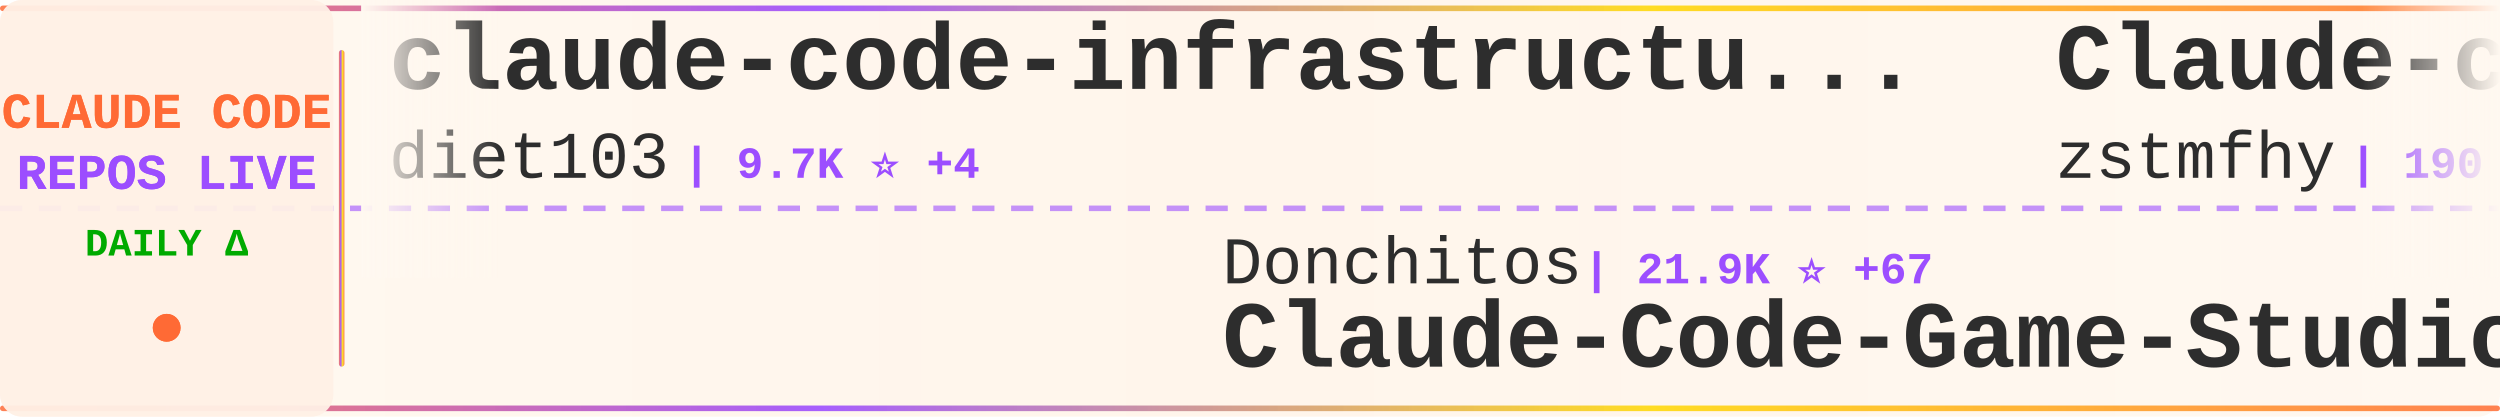
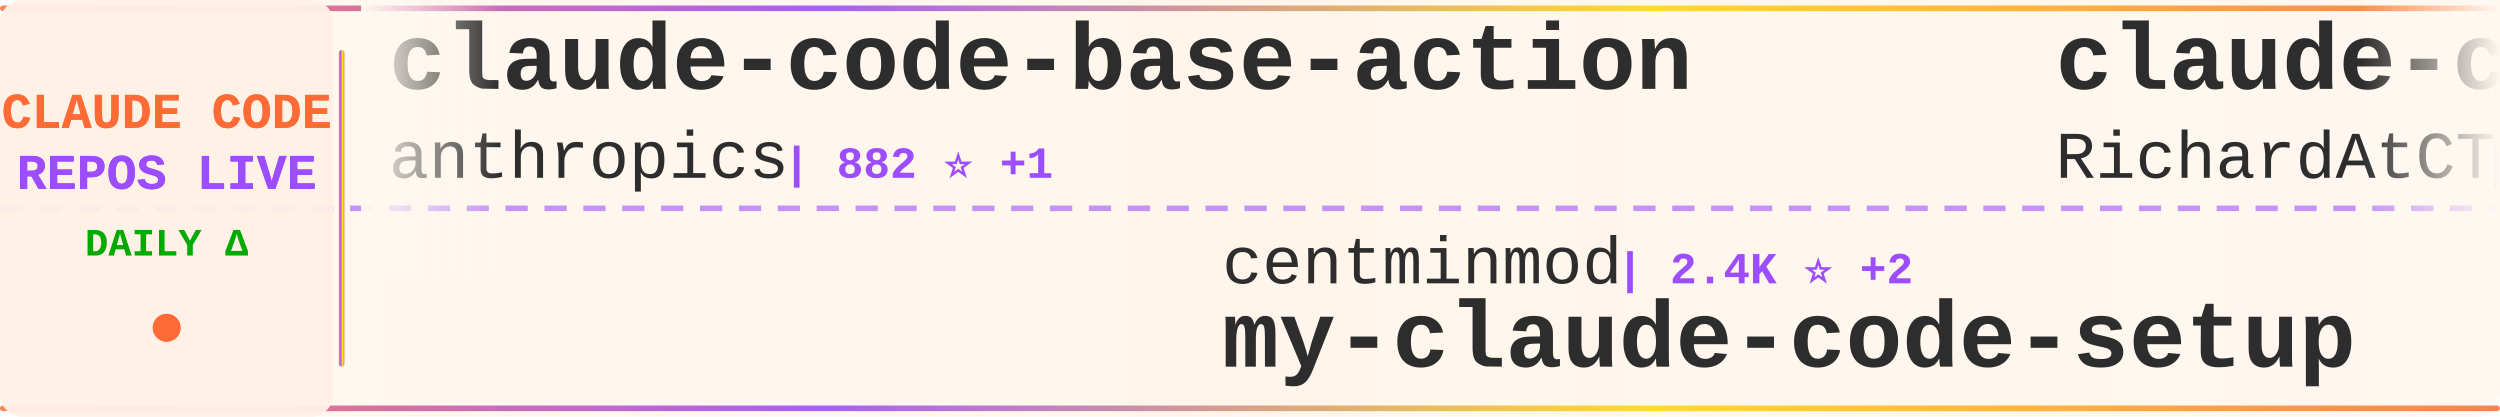
<svg xmlns="http://www.w3.org/2000/svg" width="900" height="150">
  <defs>
    <linearGradient id="tickerBg" x1="0%" y1="0%" x2="100%" y2="0%">
      <stop offset="0%" style="stop-color:#fff8f0;stop-opacity:0.98" />
      <stop offset="50%" style="stop-color:#fff5eb;stop-opacity:1" />
      <stop offset="100%" style="stop-color:#fff8f0;stop-opacity:0.98" />
    </linearGradient>
    <linearGradient id="borderGrad" x1="0%" y1="0%" x2="100%" y2="0%">
      <stop offset="0%" style="stop-color:#FF6B35;stop-opacity:0.85">
        <animate attributeName="stop-opacity" values="0.85;1;0.85" dur="2s" repeatCount="indefinite" />
      </stop>
      <stop offset="33%" style="stop-color:#9C4EFF;stop-opacity:0.9">
        <animate attributeName="stop-opacity" values="0.9;1;0.9" dur="2.2s" repeatCount="indefinite" />
      </stop>
      <stop offset="66%" style="stop-color:#FFD700;stop-opacity:0.85">
        <animate attributeName="stop-opacity" values="0.85;1;0.85" dur="1.8s" repeatCount="indefinite" />
      </stop>
      <stop offset="100%" style="stop-color:#FF6B35;stop-opacity:0.85">
        <animate attributeName="stop-opacity" values="0.85;1;0.85" dur="2s" repeatCount="indefinite" />
      </stop>
    </linearGradient>
    <filter id="textGlow">
      <feGaussianBlur stdDeviation="0.15" result="coloredBlur" />
      <feMerge>
        <feMergeNode in="coloredBlur" />
        <feMergeNode in="SourceGraphic" />
      </feMerge>
    </filter>
    <filter id="metricGlow">
      <feGaussianBlur stdDeviation="0.2" result="coloredBlur" />
      <feMerge>
        <feMergeNode in="coloredBlur" />
        <feMergeNode in="SourceGraphic" />
      </feMerge>
    </filter>
    <linearGradient id="leftFade" x1="0%" y1="0%" x2="100%" y2="0%">
      <stop offset="0%" style="stop-color:#fff8f0;stop-opacity:1" />
      <stop offset="100%" style="stop-color:#fff8f0;stop-opacity:0" />
    </linearGradient>
    <linearGradient id="rightFade" x1="0%" y1="0%" x2="100%" y2="0%">
      <stop offset="0%" style="stop-color:#fff8f0;stop-opacity:0" />
      <stop offset="100%" style="stop-color:#fff8f0;stop-opacity:1" />
    </linearGradient>
  </defs>
  <rect width="900" height="150" fill="url(#tickerBg)" rx="8" />
  <rect x="0" y="2" width="900" height="2" fill="url(#borderGrad)" rx="1" />
  <rect x="0" y="146" width="900" height="2" fill="url(#borderGrad)" rx="1" />
  <line x1="0" y1="75" x2="900" y2="75" stroke="#9C4EFF" stroke-width="2" stroke-dasharray="8 6" opacity="0.6" />
  <rect x="0" y="0" width="120" height="150" fill="#fff0e6" opacity="0.95" rx="8" />
  <text x="60" y="46" font-family="'Courier New', monospace" font-size="18" font-weight="bold" fill="#FF6B35" text-anchor="middle" filter="url(#textGlow)">
    CLAUDE CODE
  </text>
  <text x="60" y="68" font-family="'Courier New', monospace" font-size="18" font-weight="bold" fill="#9C4EFF" text-anchor="middle" filter="url(#textGlow)">
    REPOS LIVE
  </text>
  <text x="60" y="92" font-family="'Courier New', monospace" font-size="14" font-weight="bold" fill="#00aa00" text-anchor="middle">
    DAILY Δ
  </text>
  <circle cx="60" cy="118" r="5" fill="#FF6B35" filter="url(#metricGlow)">
    <animate attributeName="r" values="4;6;4" dur="1.5s" repeatCount="indefinite" />
    <animate attributeName="opacity" values="0.6;1;0.6" dur="1.5s" repeatCount="indefinite" />
  </circle>
  <rect x="122" y="18" width="2" height="114" fill="url(#borderGrad)" rx="1" />
  <clipPath id="tickerClip">
    <rect x="130" y="0" width="770" height="150" />
  </clipPath>
  <g clip-path="url(#tickerClip)">
    <g id="tickerItems">
      <animateTransform attributeName="transform" attributeType="XML" type="translate" from="0 0" to="-3000 0" dur="54s" repeatCount="indefinite" />
      <g transform="translate(0, 0)">
-         <text x="140" y="32" font-family="'Courier New', monospace" font-size="34" font-weight="bold" fill="#2d2d2d">claude-code-infrastructu...</text>
-         <text x="140" y="64" font-family="'Courier New', monospace" font-size="24" font-weight="normal" fill="#2d2d2d" opacity="1.0">diet103</text>
-         <text x="246" y="64" font-family="'Courier New', monospace" font-size="16" font-weight="bold" fill="#9C4EFF"> | 9.7K ⭐ +4</text>
+         <text x="140" y="32" font-family="'Courier New', monospace" font-size="34" font-weight="bold" fill="#2d2d2d">claude-code-base-action</text>
+         <text x="140" y="64" font-family="'Courier New', monospace" font-size="24" font-weight="normal" fill="#2d2d2d" opacity="1.0">anthropics</text>
+         <text x="282" y="64" font-family="'Courier New', monospace" font-size="16" font-weight="bold" fill="#9C4EFF"> | 882 ⭐ +1</text>
      </g>
      <g transform="translate(300, 0)">
-         <text x="140" y="102" font-family="'Courier New', monospace" font-size="24" font-weight="normal" fill="#2d2d2d" opacity="1.0">Donchitos</text>
-         <text x="270" y="102" font-family="'Courier New', monospace" font-size="16" font-weight="bold" fill="#9C4EFF"> | 21.9K ⭐ +67</text>
-         <text x="140" y="132" font-family="'Courier New', monospace" font-size="34" font-weight="bold" fill="#2d2d2d">Claude-Code-Game-Studios</text>
-       </g>
-       <g transform="translate(600, 0)">
-         <text x="140" y="32" font-family="'Courier New', monospace" font-size="34" font-weight="bold" fill="#2d2d2d">Claude-code</text>
-         <text x="140" y="64" font-family="'Courier New', monospace" font-size="24" font-weight="normal" fill="#2d2d2d" opacity="1.0">zstmfhy</text>
-         <text x="246" y="64" font-family="'Courier New', monospace" font-size="16" font-weight="bold" fill="#9C4EFF"> | 190 ⭐</text>
-       </g>
-       <g transform="translate(900, 0)">
-         <text x="140" y="102" font-family="'Courier New', monospace" font-size="24" font-weight="normal" fill="#2d2d2d" opacity="1.0">Piebald-AI</text>
-         <text x="282" y="102" font-family="'Courier New', monospace" font-size="16" font-weight="bold" fill="#9C4EFF"> | 11.2K ⭐ +29</text>
-         <text x="140" y="132" font-family="'Courier New', monospace" font-size="34" font-weight="bold" fill="#2d2d2d">claude-code-system-promp...</text>
-       </g>
-       <g transform="translate(1200, 0)">
-         <text x="140" y="32" font-family="'Courier New', monospace" font-size="34" font-weight="bold" fill="#2d2d2d">claude-code-sourcemap</text>
-         <text x="140" y="64" font-family="'Courier New', monospace" font-size="24" font-weight="normal" fill="#2d2d2d" opacity="1.0">ChinaSiro</text>
-         <text x="270" y="64" font-family="'Courier New', monospace" font-size="16" font-weight="bold" fill="#9C4EFF"> | 9.4K ⭐ +6</text>
-       </g>
-       <g transform="translate(1500, 0)">
        <text x="140" y="102" font-family="'Courier New', monospace" font-size="24" font-weight="normal" fill="#2d2d2d" opacity="1.0">centminmod</text>
        <text x="282" y="102" font-family="'Courier New', monospace" font-size="16" font-weight="bold" fill="#9C4EFF"> | 2.4K ⭐ +2</text>
        <text x="140" y="132" font-family="'Courier New', monospace" font-size="34" font-weight="bold" fill="#2d2d2d">my-claude-code-setup</text>
      </g>
+       <g transform="translate(600, 0)">
+         <text x="140" y="32" font-family="'Courier New', monospace" font-size="34" font-weight="bold" fill="#2d2d2d">claude-code-telegram</text>
+         <text x="140" y="64" font-family="'Courier New', monospace" font-size="24" font-weight="normal" fill="#2d2d2d" opacity="1.0">RichardAtCT</text>
+         <text x="294" y="64" font-family="'Courier New', monospace" font-size="16" font-weight="bold" fill="#9C4EFF"> | 2.7K ⭐ +2</text>
+       </g>
+       <g transform="translate(900, 0)">
+         <text x="140" y="102" font-family="'Courier New', monospace" font-size="24" font-weight="normal" fill="#2d2d2d" opacity="1.0">carlvellotti</text>
+         <text x="306" y="102" font-family="'Courier New', monospace" font-size="16" font-weight="bold" fill="#9C4EFF"> | 2.1K ⭐</text>
+         <text x="140" y="132" font-family="'Courier New', monospace" font-size="34" font-weight="bold" fill="#2d2d2d">claude-code-pm-course</text>
+       </g>
+       <g transform="translate(1200, 0)">
+         <text x="140" y="32" font-family="'Courier New', monospace" font-size="34" font-weight="bold" fill="#2d2d2d">claude-code-plugins-plus...</text>
+         <text x="140" y="64" font-family="'Courier New', monospace" font-size="24" font-weight="normal" fill="#2d2d2d" opacity="1.0">jeremylongshore</text>
+         <text x="342" y="64" font-family="'Courier New', monospace" font-size="16" font-weight="bold" fill="#9C4EFF"> | 2.4K ⭐ +3</text>
+       </g>
+       <g transform="translate(1500, 0)">
+         <text x="140" y="102" font-family="'Courier New', monospace" font-size="24" font-weight="normal" fill="#2d2d2d" opacity="1.0">alejandrobalderas</text>
+         <text x="366" y="102" font-family="'Courier New', monospace" font-size="16" font-weight="bold" fill="#9C4EFF"> | 2.2K ⭐ +22</text>
+         <text x="140" y="132" font-family="'Courier New', monospace" font-size="34" font-weight="bold" fill="#2d2d2d">claude-code-from-source</text>
+       </g>
      <g transform="translate(1800, 0)">
-         <text x="140" y="32" font-family="'Courier New', monospace" font-size="34" font-weight="bold" fill="#2d2d2d">claude-code-source-build</text>
-         <text x="140" y="64" font-family="'Courier New', monospace" font-size="24" font-weight="normal" fill="#2d2d2d" opacity="1.0">andrew-kramer-inno</text>
-         <text x="378" y="64" font-family="'Courier New', monospace" font-size="16" font-weight="bold" fill="#9C4EFF"> | 590 ⭐</text>
+         <text x="140" y="32" font-family="'Courier New', monospace" font-size="34" font-weight="bold" fill="#2d2d2d">claude-code-prompts</text>
+         <text x="140" y="64" font-family="'Courier New', monospace" font-size="24" font-weight="normal" fill="#2d2d2d" opacity="1.0">repowise-dev</text>
+         <text x="306" y="64" font-family="'Courier New', monospace" font-size="16" font-weight="bold" fill="#9C4EFF"> | 1.1K ⭐ +4</text>
      </g>
      <g transform="translate(2100, 0)">
-         <text x="140" y="102" font-family="'Courier New', monospace" font-size="24" font-weight="normal" fill="#2d2d2d" opacity="1.0">jeremylongshore</text>
-         <text x="342" y="102" font-family="'Courier New', monospace" font-size="16" font-weight="bold" fill="#9C4EFF"> | 2.4K ⭐ +3</text>
-         <text x="140" y="132" font-family="'Courier New', monospace" font-size="34" font-weight="bold" fill="#2d2d2d">claude-code-plugins-plus...</text>
+         <text x="140" y="102" font-family="'Courier New', monospace" font-size="24" font-weight="normal" fill="#2d2d2d" opacity="1.0">OneRedOak</text>
+         <text x="270" y="102" font-family="'Courier New', monospace" font-size="16" font-weight="bold" fill="#9C4EFF"> | 3.8K ⭐</text>
+         <text x="140" y="132" font-family="'Courier New', monospace" font-size="34" font-weight="bold" fill="#2d2d2d">claude-code-workflows</text>
      </g>
      <g transform="translate(2400, 0)">
-         <text x="140" y="32" font-family="'Courier New', monospace" font-size="34" font-weight="bold" fill="#2d2d2d">claude-code-proxy</text>
-         <text x="140" y="64" font-family="'Courier New', monospace" font-size="24" font-weight="normal" fill="#2d2d2d" opacity="1.0">1rgs</text>
-         <text x="210" y="64" font-family="'Courier New', monospace" font-size="16" font-weight="bold" fill="#9C4EFF"> | 3.6K ⭐ +3</text>
+         <text x="140" y="32" font-family="'Courier New', monospace" font-size="34" font-weight="bold" fill="#2d2d2d">claude_code_src</text>
+         <text x="140" y="64" font-family="'Courier New', monospace" font-size="24" font-weight="normal" fill="#2d2d2d" opacity="1.0">ponponon</text>
+         <text x="258" y="64" font-family="'Courier New', monospace" font-size="16" font-weight="bold" fill="#9C4EFF"> | 2.3K ⭐ +3</text>
      </g>
      <g transform="translate(2700, 0)">
-         <text x="140" y="102" font-family="'Courier New', monospace" font-size="24" font-weight="normal" fill="#2d2d2d" opacity="1.0">https-deeplearning-ai</text>
-         <text x="414" y="102" font-family="'Courier New', monospace" font-size="16" font-weight="bold" fill="#9C4EFF"> | 531 ⭐ +1</text>
-         <text x="140" y="132" font-family="'Courier New', monospace" font-size="34" font-weight="bold" fill="#2d2d2d">sc-claude-code-files</text>
+         <text x="140" y="102" font-family="'Courier New', monospace" font-size="24" font-weight="normal" fill="#2d2d2d" opacity="1.0">Yeachan-Heo</text>
+         <text x="294" y="102" font-family="'Courier New', monospace" font-size="16" font-weight="bold" fill="#9C4EFF"> | 36.6K ⭐ +48</text>
+         <text x="140" y="132" font-family="'Courier New', monospace" font-size="34" font-weight="bold" fill="#2d2d2d">oh-my-claudecode</text>
      </g>
      <g transform="translate(3000, 0)">
-         <text x="140" y="32" font-family="'Courier New', monospace" font-size="34" font-weight="bold" fill="#2d2d2d">claude-code-infrastructu...</text>
-         <text x="140" y="64" font-family="'Courier New', monospace" font-size="24" font-weight="normal" fill="#2d2d2d" opacity="1.0">diet103</text>
-         <text x="246" y="64" font-family="'Courier New', monospace" font-size="16" font-weight="bold" fill="#9C4EFF"> | 9.7K ⭐ +4</text>
+         <text x="140" y="32" font-family="'Courier New', monospace" font-size="34" font-weight="bold" fill="#2d2d2d">claude-code-base-action</text>
+         <text x="140" y="64" font-family="'Courier New', monospace" font-size="24" font-weight="normal" fill="#2d2d2d" opacity="1.0">anthropics</text>
+         <text x="282" y="64" font-family="'Courier New', monospace" font-size="16" font-weight="bold" fill="#9C4EFF"> | 882 ⭐ +1</text>
      </g>
      <g transform="translate(3300, 0)">
-         <text x="140" y="102" font-family="'Courier New', monospace" font-size="24" font-weight="normal" fill="#2d2d2d" opacity="1.0">Donchitos</text>
-         <text x="270" y="102" font-family="'Courier New', monospace" font-size="16" font-weight="bold" fill="#9C4EFF"> | 21.9K ⭐ +67</text>
-         <text x="140" y="132" font-family="'Courier New', monospace" font-size="34" font-weight="bold" fill="#2d2d2d">Claude-Code-Game-Studios</text>
+         <text x="140" y="102" font-family="'Courier New', monospace" font-size="24" font-weight="normal" fill="#2d2d2d" opacity="1.0">centminmod</text>
+         <text x="282" y="102" font-family="'Courier New', monospace" font-size="16" font-weight="bold" fill="#9C4EFF"> | 2.4K ⭐ +2</text>
+         <text x="140" y="132" font-family="'Courier New', monospace" font-size="34" font-weight="bold" fill="#2d2d2d">my-claude-code-setup</text>
      </g>
      <g transform="translate(3600, 0)">
-         <text x="140" y="32" font-family="'Courier New', monospace" font-size="34" font-weight="bold" fill="#2d2d2d">Claude-code</text>
-         <text x="140" y="64" font-family="'Courier New', monospace" font-size="24" font-weight="normal" fill="#2d2d2d" opacity="1.0">zstmfhy</text>
-         <text x="246" y="64" font-family="'Courier New', monospace" font-size="16" font-weight="bold" fill="#9C4EFF"> | 190 ⭐</text>
+         <text x="140" y="32" font-family="'Courier New', monospace" font-size="34" font-weight="bold" fill="#2d2d2d">claude-code-telegram</text>
+         <text x="140" y="64" font-family="'Courier New', monospace" font-size="24" font-weight="normal" fill="#2d2d2d" opacity="1.0">RichardAtCT</text>
+         <text x="294" y="64" font-family="'Courier New', monospace" font-size="16" font-weight="bold" fill="#9C4EFF"> | 2.7K ⭐ +2</text>
      </g>
      <g transform="translate(3900, 0)">
-         <text x="140" y="102" font-family="'Courier New', monospace" font-size="24" font-weight="normal" fill="#2d2d2d" opacity="1.0">Piebald-AI</text>
-         <text x="282" y="102" font-family="'Courier New', monospace" font-size="16" font-weight="bold" fill="#9C4EFF"> | 11.2K ⭐ +29</text>
-         <text x="140" y="132" font-family="'Courier New', monospace" font-size="34" font-weight="bold" fill="#2d2d2d">claude-code-system-promp...</text>
+         <text x="140" y="102" font-family="'Courier New', monospace" font-size="24" font-weight="normal" fill="#2d2d2d" opacity="1.0">carlvellotti</text>
+         <text x="306" y="102" font-family="'Courier New', monospace" font-size="16" font-weight="bold" fill="#9C4EFF"> | 2.1K ⭐</text>
+         <text x="140" y="132" font-family="'Courier New', monospace" font-size="34" font-weight="bold" fill="#2d2d2d">claude-code-pm-course</text>
      </g>
    </g>
  </g>
  <rect x="130" y="0" width="50" height="100" fill="url(#leftFade)" />
  <rect x="850" y="0" width="50" height="100" fill="url(#rightFade)" />
</svg>
